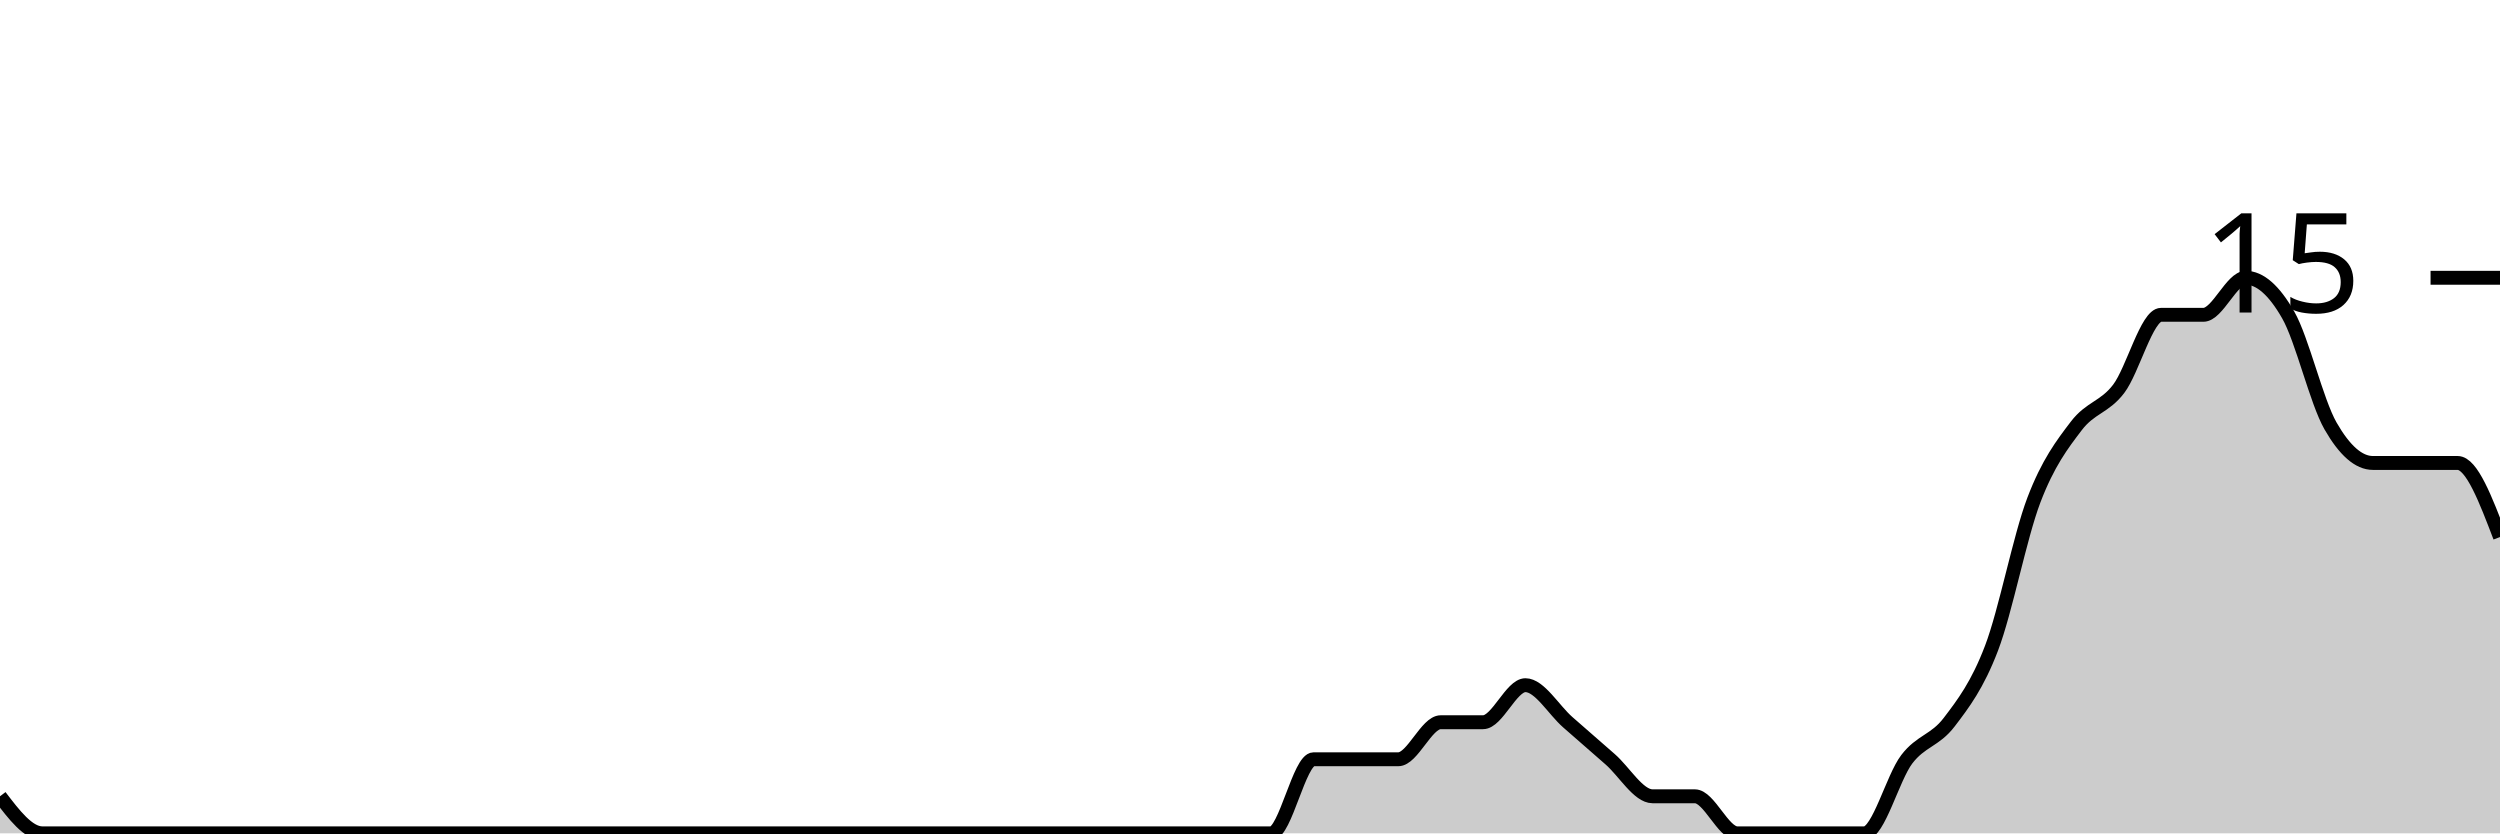
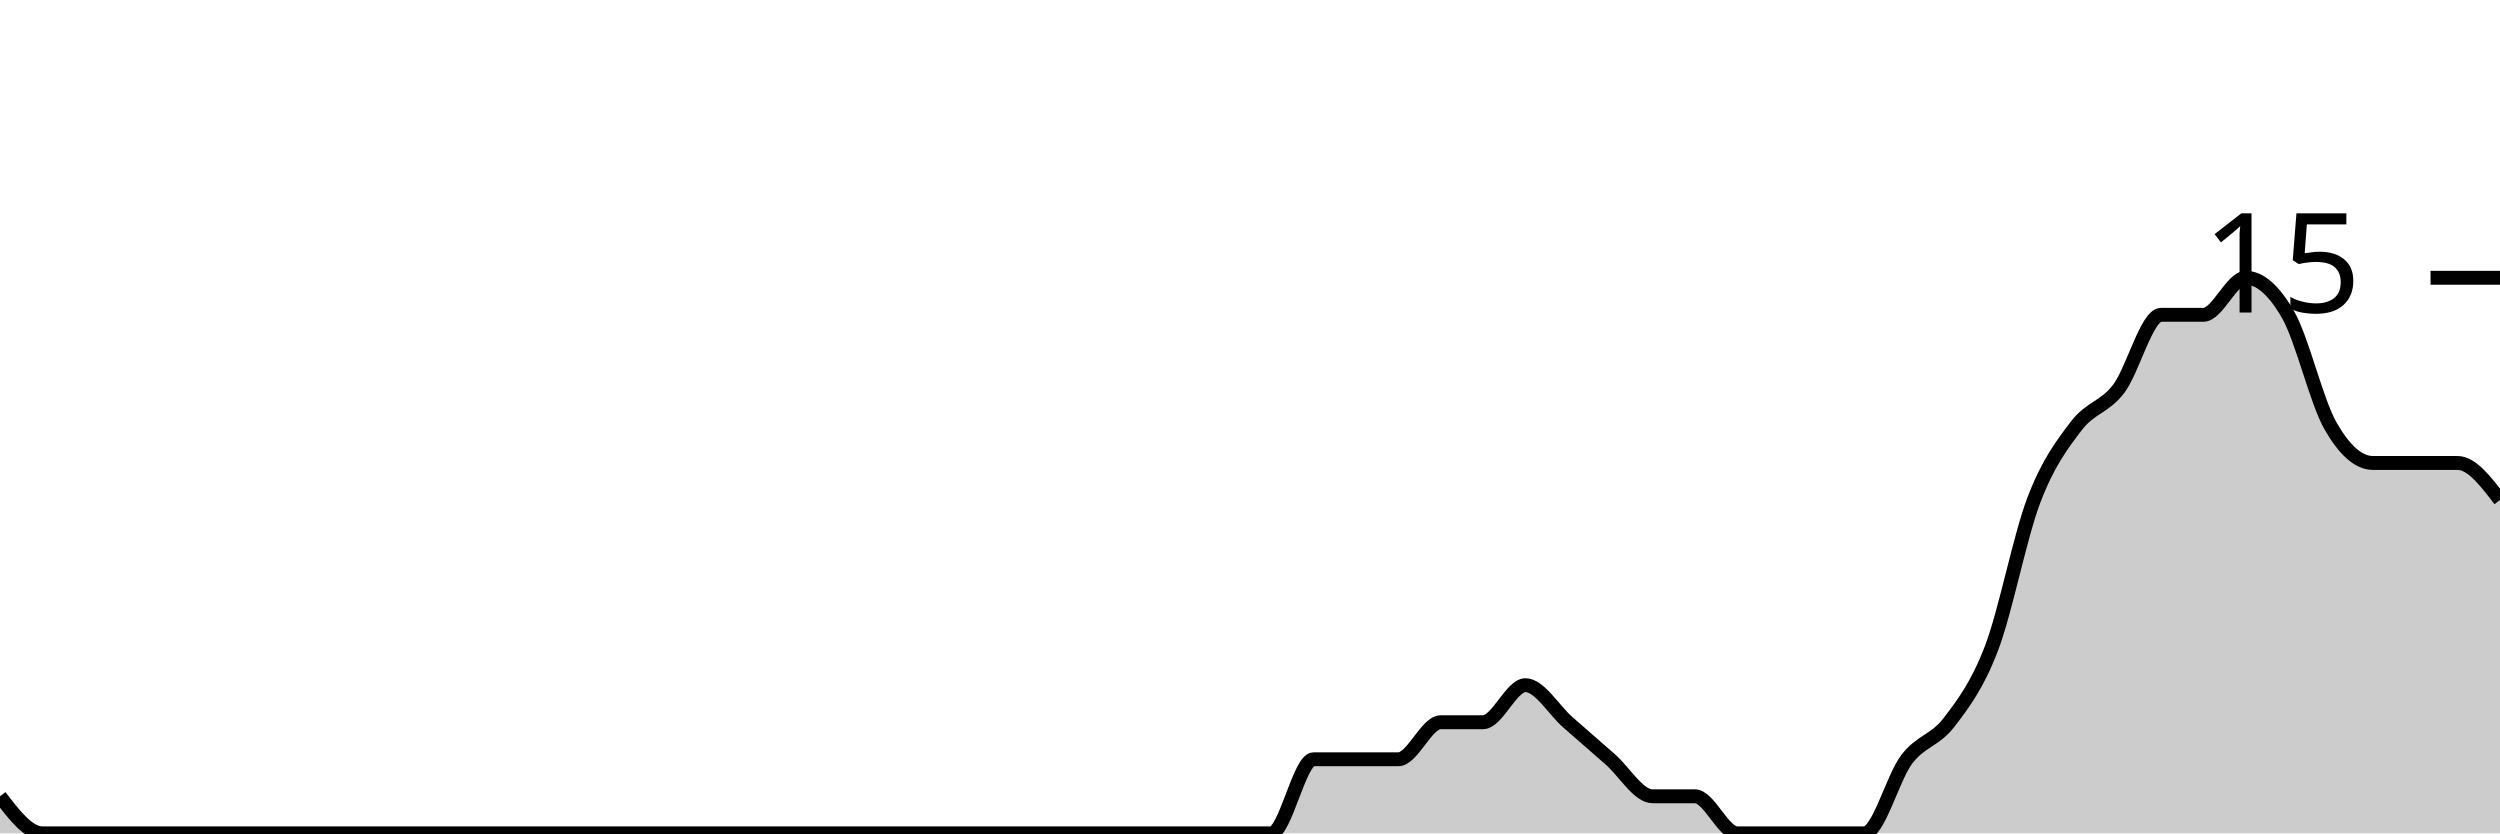
<svg xmlns="http://www.w3.org/2000/svg" viewBox="0 0 180 60">
  <g transform="translate(0,20)">
-     <path class="area" fill="rgba(0, 0, 0, 0.2)" d="M0,37.333C1.017,38.667,2.034,40,3.051,40C4.068,40,5.085,40,6.102,40C7.119,40,8.136,40,9.153,40C10.169,40,11.186,40,12.203,40C13.22,40,14.237,40,15.254,40C16.271,40,17.288,40,18.305,40C19.322,40,20.339,40,21.356,40C22.373,40,23.39,40,24.407,40C25.424,40,26.441,40,27.458,40C28.475,40,29.492,40,30.508,40C31.525,40,32.542,40,33.559,40C34.576,40,35.593,40,36.61,40C37.627,40,38.644,40,39.661,40C40.678,40,41.695,40,42.712,40C43.729,40,44.746,40,45.763,40C46.78,40,47.797,40,48.814,40C49.831,40,50.847,40,51.864,40C52.881,40,53.898,40,54.915,40C55.932,40,56.949,40,57.966,40C58.983,40,60,40,61.017,40C62.034,40,63.051,40,64.068,40C65.085,40,66.102,40,67.119,40C68.136,40,69.153,40,70.169,40C71.186,40,72.203,40,73.22,40C74.237,40,75.254,40,76.271,40C77.288,40,78.305,40,79.322,40C80.339,40,81.356,40,82.373,40C83.39,40,84.407,40,85.424,40C86.441,40,87.458,40,88.475,40C89.492,40,90.508,40,91.525,40C92.542,40,93.559,34.667,94.576,34.667C95.593,34.667,96.61,34.667,97.627,34.667C98.644,34.667,99.661,34.667,100.678,34.667C101.695,34.667,102.712,32,103.729,32C104.746,32,105.763,32,106.78,32C107.797,32,108.814,29.333,109.831,29.333C110.847,29.333,111.864,31.111,112.881,32C113.898,32.889,114.915,33.778,115.932,34.667C116.949,35.556,117.966,37.333,118.983,37.333C120,37.333,121.017,37.333,122.034,37.333C123.051,37.333,124.068,40,125.085,40C126.102,40,127.119,40,128.136,40C129.153,40,130.169,40,131.186,40C132.203,40,133.22,40,134.237,40C135.254,40,136.271,36,137.288,34.667C138.305,33.333,139.322,33.333,140.339,32C141.356,30.667,142.373,29.333,143.39,26.667C144.407,24,145.424,18.667,146.441,16C147.458,13.333,148.475,12,149.492,10.667C150.508,9.333,151.525,9.333,152.542,8C153.559,6.667,154.576,2.667,155.593,2.667C156.61,2.667,157.627,2.667,158.644,2.667C159.661,2.667,160.678,0,161.695,0C162.712,0,163.729,0.889,164.746,2.667C165.763,4.444,166.78,8.889,167.797,10.667C168.814,12.444,169.831,13.333,170.847,13.333C171.864,13.333,172.881,13.333,173.898,13.333C174.915,13.333,175.932,13.333,176.949,13.333C177.966,13.333,178.983,16,180,18.667L180,40C178.983,40,177.966,40,176.949,40C175.932,40,174.915,40,173.898,40C172.881,40,171.864,40,170.847,40C169.831,40,168.814,40,167.797,40C166.78,40,165.763,40,164.746,40C163.729,40,162.712,40,161.695,40C160.678,40,159.661,40,158.644,40C157.627,40,156.61,40,155.593,40C154.576,40,153.559,40,152.542,40C151.525,40,150.508,40,149.492,40C148.475,40,147.458,40,146.441,40C145.424,40,144.407,40,143.39,40C142.373,40,141.356,40,140.339,40C139.322,40,138.305,40,137.288,40C136.271,40,135.254,40,134.237,40C133.22,40,132.203,40,131.186,40C130.169,40,129.153,40,128.136,40C127.119,40,126.102,40,125.085,40C124.068,40,123.051,40,122.034,40C121.017,40,120,40,118.983,40C117.966,40,116.949,40,115.932,40C114.915,40,113.898,40,112.881,40C111.864,40,110.847,40,109.831,40C108.814,40,107.797,40,106.78,40C105.763,40,104.746,40,103.729,40C102.712,40,101.695,40,100.678,40C99.661,40,98.644,40,97.627,40C96.61,40,95.593,40,94.576,40C93.559,40,92.542,40,91.525,40C90.508,40,89.492,40,88.475,40C87.458,40,86.441,40,85.424,40C84.407,40,83.39,40,82.373,40C81.356,40,80.339,40,79.322,40C78.305,40,77.288,40,76.271,40C75.254,40,74.237,40,73.22,40C72.203,40,71.186,40,70.169,40C69.153,40,68.136,40,67.119,40C66.102,40,65.085,40,64.068,40C63.051,40,62.034,40,61.017,40C60,40,58.983,40,57.966,40C56.949,40,55.932,40,54.915,40C53.898,40,52.881,40,51.864,40C50.847,40,49.831,40,48.814,40C47.797,40,46.78,40,45.763,40C44.746,40,43.729,40,42.712,40C41.695,40,40.678,40,39.661,40C38.644,40,37.627,40,36.61,40C35.593,40,34.576,40,33.559,40C32.542,40,31.525,40,30.508,40C29.492,40,28.475,40,27.458,40C26.441,40,25.424,40,24.407,40C23.39,40,22.373,40,21.356,40C20.339,40,19.322,40,18.305,40C17.288,40,16.271,40,15.254,40C14.237,40,13.22,40,12.203,40C11.186,40,10.169,40,9.153,40C8.136,40,7.119,40,6.102,40C5.085,40,4.068,40,3.051,40C2.034,40,1.017,40,0,40Z" />
-     <path class="line" stroke="black" fill="none" d="M0,37.333C1.017,38.667,2.034,40,3.051,40C4.068,40,5.085,40,6.102,40C7.119,40,8.136,40,9.153,40C10.169,40,11.186,40,12.203,40C13.22,40,14.237,40,15.254,40C16.271,40,17.288,40,18.305,40C19.322,40,20.339,40,21.356,40C22.373,40,23.39,40,24.407,40C25.424,40,26.441,40,27.458,40C28.475,40,29.492,40,30.508,40C31.525,40,32.542,40,33.559,40C34.576,40,35.593,40,36.61,40C37.627,40,38.644,40,39.661,40C40.678,40,41.695,40,42.712,40C43.729,40,44.746,40,45.763,40C46.78,40,47.797,40,48.814,40C49.831,40,50.847,40,51.864,40C52.881,40,53.898,40,54.915,40C55.932,40,56.949,40,57.966,40C58.983,40,60,40,61.017,40C62.034,40,63.051,40,64.068,40C65.085,40,66.102,40,67.119,40C68.136,40,69.153,40,70.169,40C71.186,40,72.203,40,73.22,40C74.237,40,75.254,40,76.271,40C77.288,40,78.305,40,79.322,40C80.339,40,81.356,40,82.373,40C83.39,40,84.407,40,85.424,40C86.441,40,87.458,40,88.475,40C89.492,40,90.508,40,91.525,40C92.542,40,93.559,34.667,94.576,34.667C95.593,34.667,96.61,34.667,97.627,34.667C98.644,34.667,99.661,34.667,100.678,34.667C101.695,34.667,102.712,32,103.729,32C104.746,32,105.763,32,106.78,32C107.797,32,108.814,29.333,109.831,29.333C110.847,29.333,111.864,31.111,112.881,32C113.898,32.889,114.915,33.778,115.932,34.667C116.949,35.556,117.966,37.333,118.983,37.333C120,37.333,121.017,37.333,122.034,37.333C123.051,37.333,124.068,40,125.085,40C126.102,40,127.119,40,128.136,40C129.153,40,130.169,40,131.186,40C132.203,40,133.22,40,134.237,40C135.254,40,136.271,36,137.288,34.667C138.305,33.333,139.322,33.333,140.339,32C141.356,30.667,142.373,29.333,143.39,26.667C144.407,24,145.424,18.667,146.441,16C147.458,13.333,148.475,12,149.492,10.667C150.508,9.333,151.525,9.333,152.542,8C153.559,6.667,154.576,2.667,155.593,2.667C156.61,2.667,157.627,2.667,158.644,2.667C159.661,2.667,160.678,0,161.695,0C162.712,0,163.729,0.889,164.746,2.667C165.763,4.444,166.78,8.889,167.797,10.667C168.814,12.444,169.831,13.333,170.847,13.333C171.864,13.333,172.881,13.333,173.898,13.333C174.915,13.333,175.932,13.333,176.949,13.333C177.966,13.333,178.983,16,180,18.667" />
+     <path class="area" fill="rgba(0, 0, 0, 0.2)" d="M0,37.333C1.017,38.667,2.034,40,3.051,40C4.068,40,5.085,40,6.102,40C7.119,40,8.136,40,9.153,40C10.169,40,11.186,40,12.203,40C13.22,40,14.237,40,15.254,40C16.271,40,17.288,40,18.305,40C19.322,40,20.339,40,21.356,40C22.373,40,23.39,40,24.407,40C25.424,40,26.441,40,27.458,40C28.475,40,29.492,40,30.508,40C31.525,40,32.542,40,33.559,40C34.576,40,35.593,40,36.61,40C37.627,40,38.644,40,39.661,40C40.678,40,41.695,40,42.712,40C43.729,40,44.746,40,45.763,40C46.78,40,47.797,40,48.814,40C49.831,40,50.847,40,51.864,40C52.881,40,53.898,40,54.915,40C55.932,40,56.949,40,57.966,40C58.983,40,60,40,61.017,40C62.034,40,63.051,40,64.068,40C65.085,40,66.102,40,67.119,40C68.136,40,69.153,40,70.169,40C71.186,40,72.203,40,73.22,40C74.237,40,75.254,40,76.271,40C77.288,40,78.305,40,79.322,40C80.339,40,81.356,40,82.373,40C83.39,40,84.407,40,85.424,40C86.441,40,87.458,40,88.475,40C89.492,40,90.508,40,91.525,40C92.542,40,93.559,34.667,94.576,34.667C95.593,34.667,96.61,34.667,97.627,34.667C98.644,34.667,99.661,34.667,100.678,34.667C101.695,34.667,102.712,32,103.729,32C104.746,32,105.763,32,106.78,32C107.797,32,108.814,29.333,109.831,29.333C110.847,29.333,111.864,31.111,112.881,32C113.898,32.889,114.915,33.778,115.932,34.667C116.949,35.556,117.966,37.333,118.983,37.333C120,37.333,121.017,37.333,122.034,37.333C123.051,37.333,124.068,40,125.085,40C126.102,40,127.119,40,128.136,40C129.153,40,130.169,40,131.186,40C132.203,40,133.22,40,134.237,40C135.254,40,136.271,36,137.288,34.667C138.305,33.333,139.322,33.333,140.339,32C141.356,30.667,142.373,29.333,143.39,26.667C144.407,24,145.424,18.667,146.441,16C147.458,13.333,148.475,12,149.492,10.667C150.508,9.333,151.525,9.333,152.542,8C153.559,6.667,154.576,2.667,155.593,2.667C156.61,2.667,157.627,2.667,158.644,2.667C159.661,2.667,160.678,0,161.695,0C162.712,0,163.729,0.889,164.746,2.667C165.763,4.444,166.78,8.889,167.797,10.667C168.814,12.444,169.831,13.333,170.847,13.333C171.864,13.333,172.881,13.333,173.898,13.333C174.915,13.333,175.932,13.333,176.949,13.333C177.966,13.333,178.983,14.667,180,16L180,40C178.983,40,177.966,40,176.949,40C175.932,40,174.915,40,173.898,40C172.881,40,171.864,40,170.847,40C169.831,40,168.814,40,167.797,40C166.78,40,165.763,40,164.746,40C163.729,40,162.712,40,161.695,40C160.678,40,159.661,40,158.644,40C157.627,40,156.61,40,155.593,40C154.576,40,153.559,40,152.542,40C151.525,40,150.508,40,149.492,40C148.475,40,147.458,40,146.441,40C145.424,40,144.407,40,143.39,40C142.373,40,141.356,40,140.339,40C139.322,40,138.305,40,137.288,40C136.271,40,135.254,40,134.237,40C133.22,40,132.203,40,131.186,40C130.169,40,129.153,40,128.136,40C127.119,40,126.102,40,125.085,40C124.068,40,123.051,40,122.034,40C121.017,40,120,40,118.983,40C117.966,40,116.949,40,115.932,40C114.915,40,113.898,40,112.881,40C111.864,40,110.847,40,109.831,40C108.814,40,107.797,40,106.78,40C105.763,40,104.746,40,103.729,40C102.712,40,101.695,40,100.678,40C99.661,40,98.644,40,97.627,40C96.61,40,95.593,40,94.576,40C93.559,40,92.542,40,91.525,40C90.508,40,89.492,40,88.475,40C87.458,40,86.441,40,85.424,40C84.407,40,83.39,40,82.373,40C81.356,40,80.339,40,79.322,40C78.305,40,77.288,40,76.271,40C75.254,40,74.237,40,73.22,40C72.203,40,71.186,40,70.169,40C69.153,40,68.136,40,67.119,40C66.102,40,65.085,40,64.068,40C63.051,40,62.034,40,61.017,40C60,40,58.983,40,57.966,40C56.949,40,55.932,40,54.915,40C53.898,40,52.881,40,51.864,40C50.847,40,49.831,40,48.814,40C47.797,40,46.78,40,45.763,40C44.746,40,43.729,40,42.712,40C41.695,40,40.678,40,39.661,40C38.644,40,37.627,40,36.61,40C35.593,40,34.576,40,33.559,40C32.542,40,31.525,40,30.508,40C29.492,40,28.475,40,27.458,40C26.441,40,25.424,40,24.407,40C23.39,40,22.373,40,21.356,40C20.339,40,19.322,40,18.305,40C17.288,40,16.271,40,15.254,40C14.237,40,13.22,40,12.203,40C11.186,40,10.169,40,9.153,40C8.136,40,7.119,40,6.102,40C5.085,40,4.068,40,3.051,40C2.034,40,1.017,40,0,40Z" />
+     <path class="line" stroke="black" fill="none" d="M0,37.333C1.017,38.667,2.034,40,3.051,40C4.068,40,5.085,40,6.102,40C7.119,40,8.136,40,9.153,40C10.169,40,11.186,40,12.203,40C13.22,40,14.237,40,15.254,40C16.271,40,17.288,40,18.305,40C19.322,40,20.339,40,21.356,40C22.373,40,23.39,40,24.407,40C25.424,40,26.441,40,27.458,40C28.475,40,29.492,40,30.508,40C31.525,40,32.542,40,33.559,40C34.576,40,35.593,40,36.61,40C37.627,40,38.644,40,39.661,40C40.678,40,41.695,40,42.712,40C43.729,40,44.746,40,45.763,40C46.78,40,47.797,40,48.814,40C49.831,40,50.847,40,51.864,40C52.881,40,53.898,40,54.915,40C55.932,40,56.949,40,57.966,40C58.983,40,60,40,61.017,40C62.034,40,63.051,40,64.068,40C65.085,40,66.102,40,67.119,40C68.136,40,69.153,40,70.169,40C71.186,40,72.203,40,73.22,40C74.237,40,75.254,40,76.271,40C77.288,40,78.305,40,79.322,40C80.339,40,81.356,40,82.373,40C83.39,40,84.407,40,85.424,40C86.441,40,87.458,40,88.475,40C89.492,40,90.508,40,91.525,40C92.542,40,93.559,34.667,94.576,34.667C95.593,34.667,96.61,34.667,97.627,34.667C98.644,34.667,99.661,34.667,100.678,34.667C101.695,34.667,102.712,32,103.729,32C104.746,32,105.763,32,106.78,32C107.797,32,108.814,29.333,109.831,29.333C110.847,29.333,111.864,31.111,112.881,32C113.898,32.889,114.915,33.778,115.932,34.667C116.949,35.556,117.966,37.333,118.983,37.333C120,37.333,121.017,37.333,122.034,37.333C123.051,37.333,124.068,40,125.085,40C126.102,40,127.119,40,128.136,40C129.153,40,130.169,40,131.186,40C132.203,40,133.22,40,134.237,40C135.254,40,136.271,36,137.288,34.667C138.305,33.333,139.322,33.333,140.339,32C141.356,30.667,142.373,29.333,143.39,26.667C144.407,24,145.424,18.667,146.441,16C147.458,13.333,148.475,12,149.492,10.667C150.508,9.333,151.525,9.333,152.542,8C153.559,6.667,154.576,2.667,155.593,2.667C156.61,2.667,157.627,2.667,158.644,2.667C159.661,2.667,160.678,0,161.695,0C162.712,0,163.729,0.889,164.746,2.667C165.763,4.444,166.78,8.889,167.797,10.667C168.814,12.444,169.831,13.333,170.847,13.333C171.864,13.333,172.881,13.333,173.898,13.333C174.915,13.333,175.932,13.333,176.949,13.333C177.966,13.333,178.983,14.667,180,16" />
    <path class="axis-ceiling" stroke-width="1" stroke="black" fill="none" d="M175,0L180,0" />
    <text class="axis-ceiling-label" font-family="sans-serif" text-anchor="end" font-size="10px" x="170" y="2.5">15</text>
  </g>
</svg>
